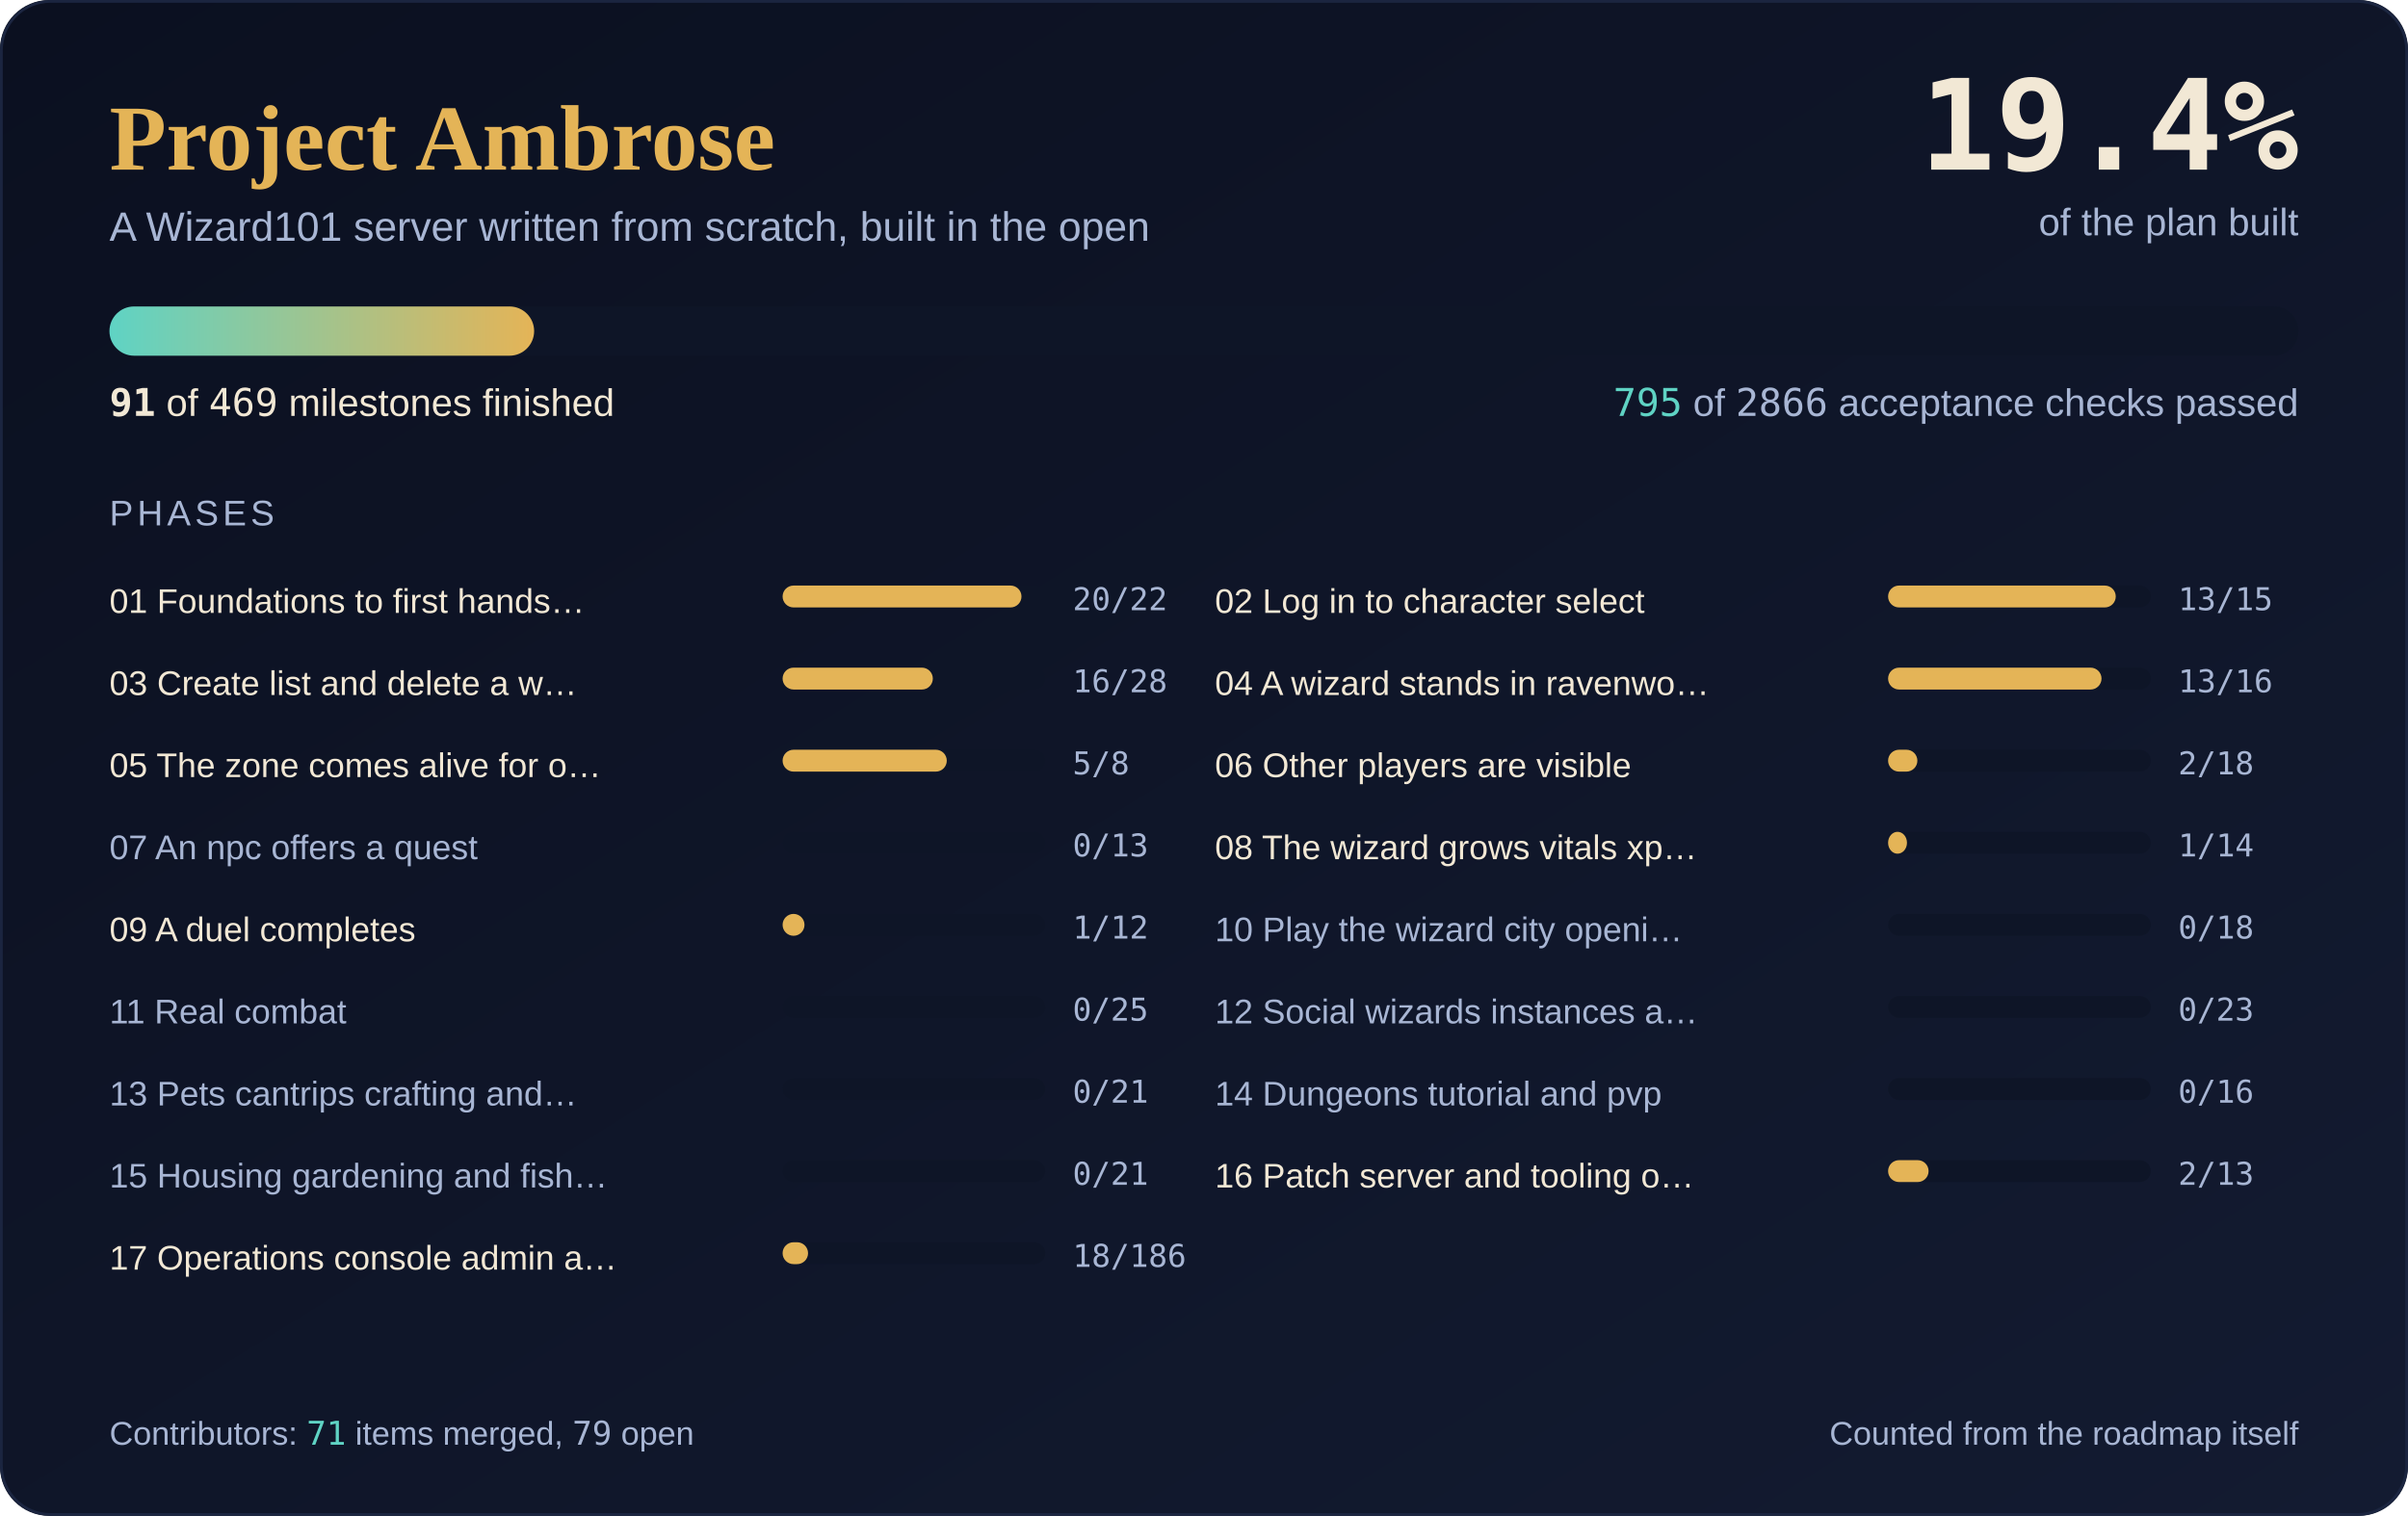
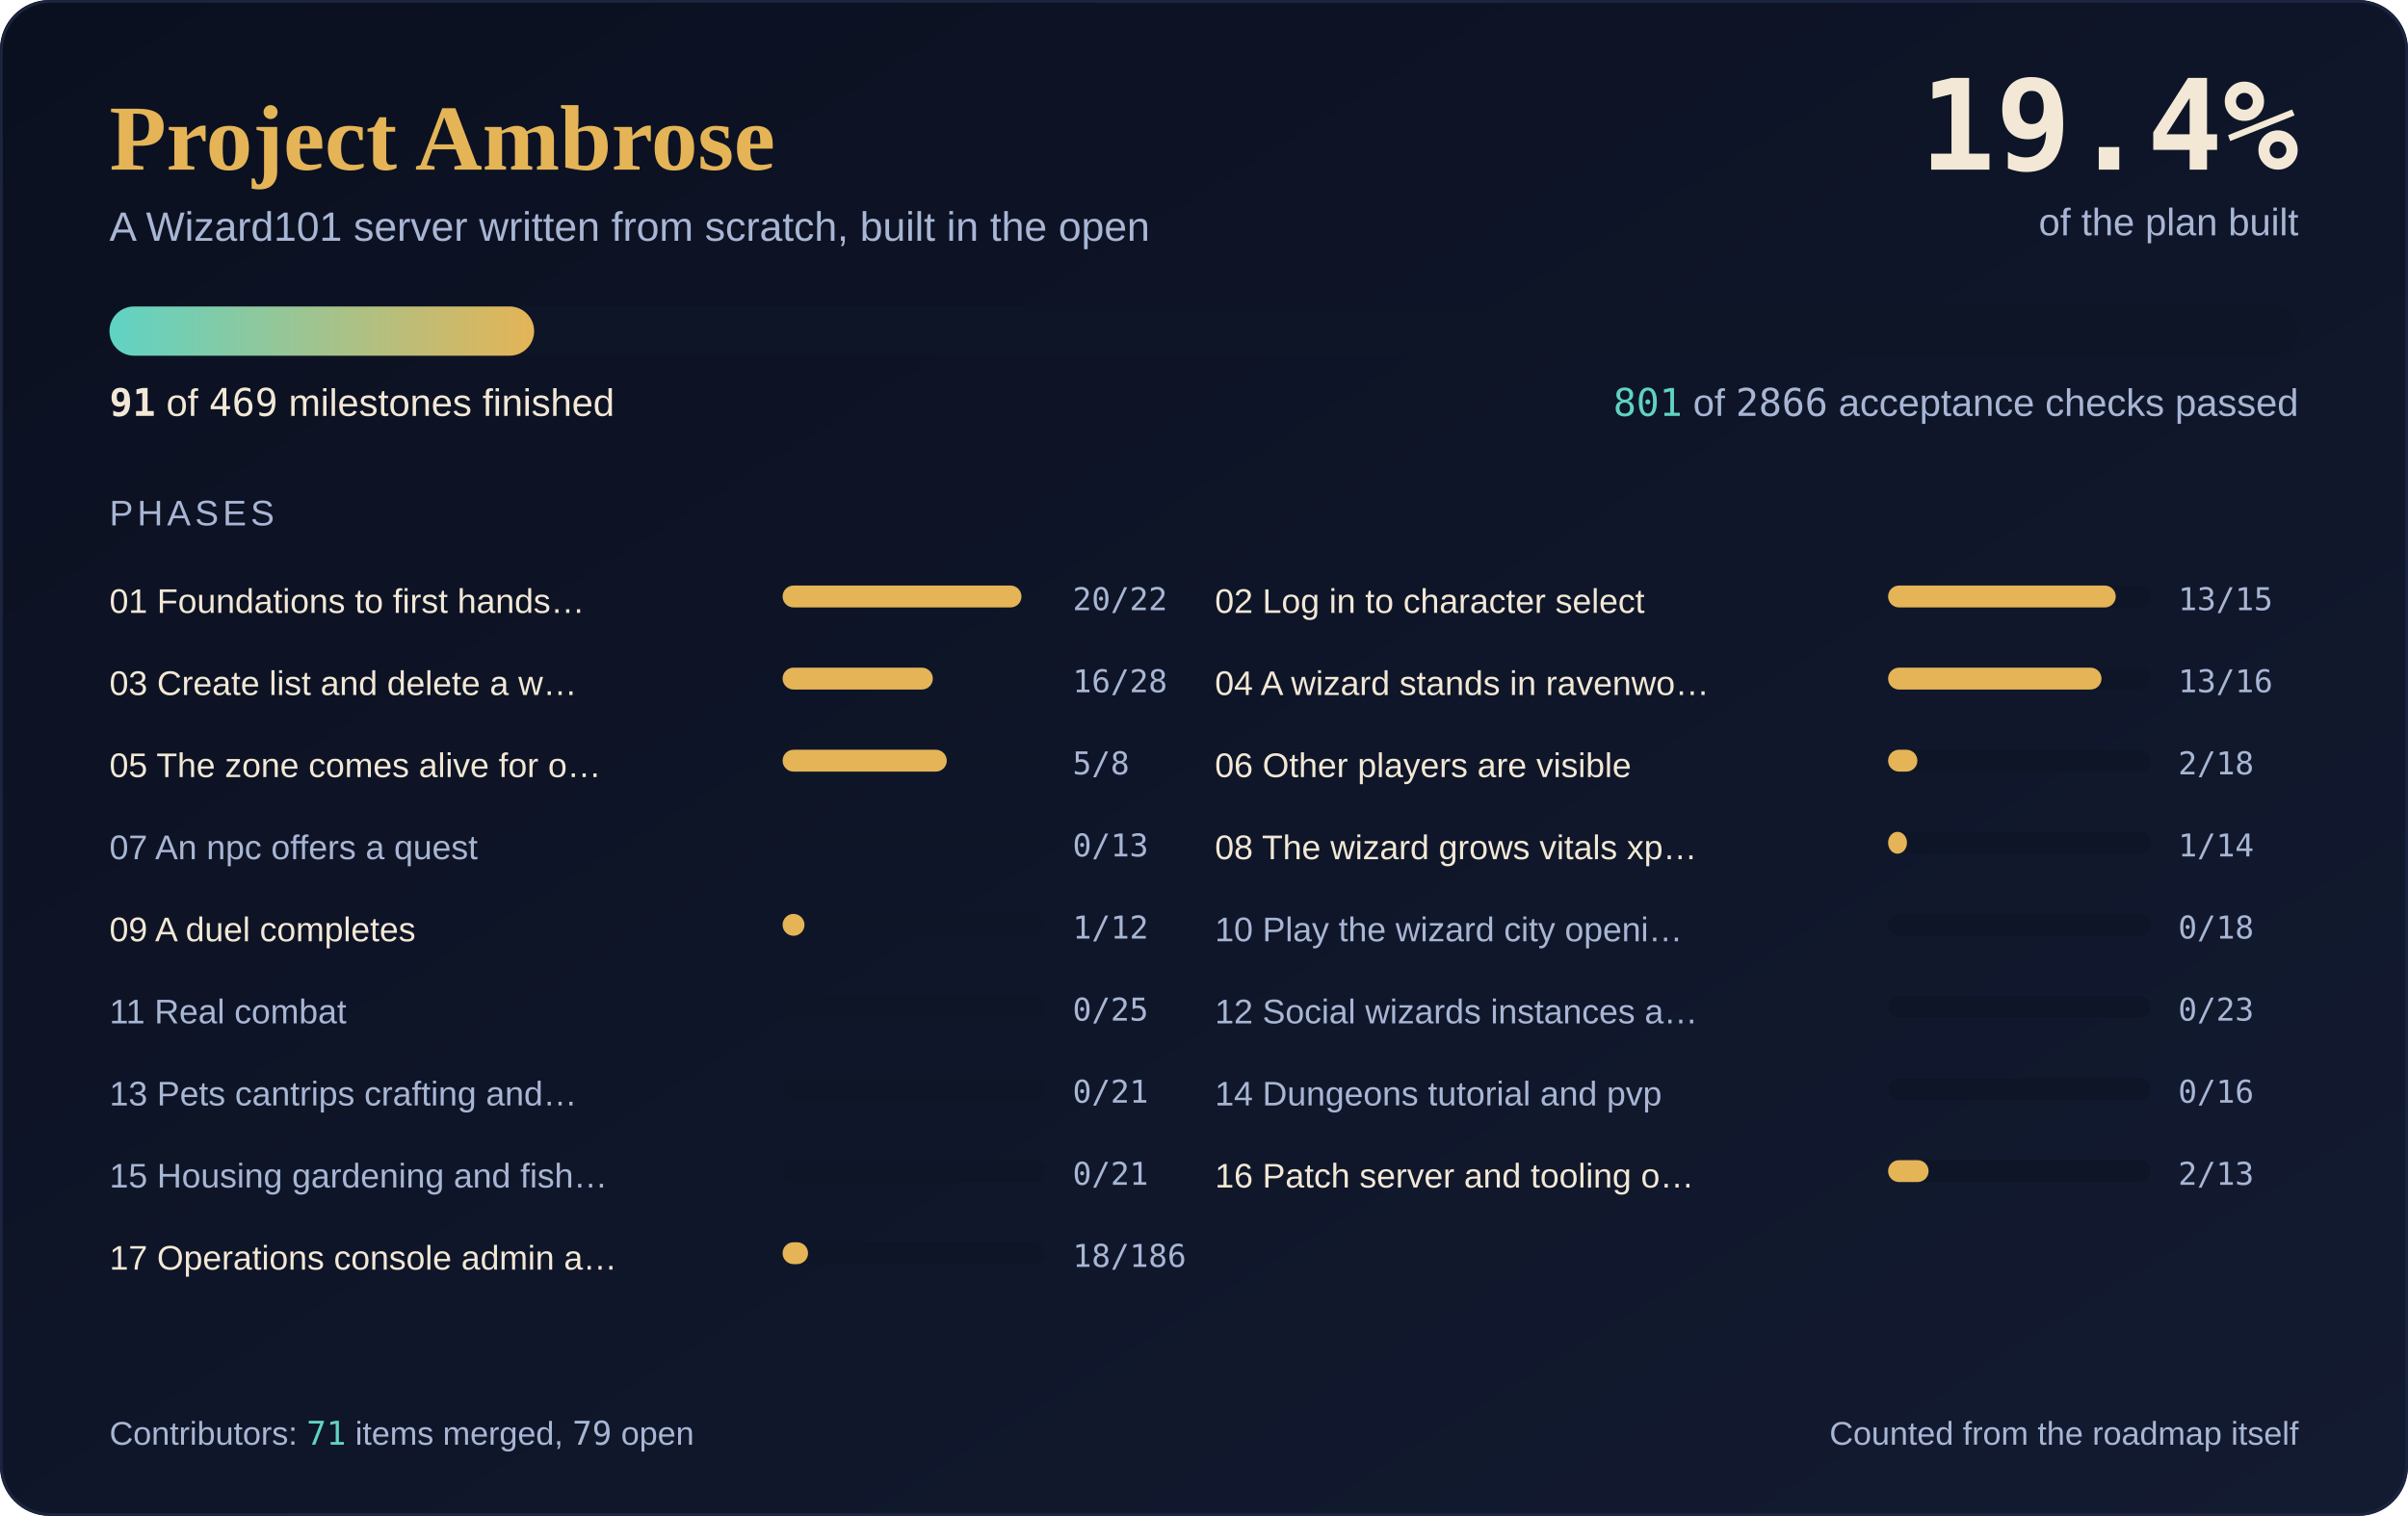
<svg xmlns="http://www.w3.org/2000/svg" width="880" height="554" viewBox="0 0 880 554" role="img" aria-label="Project Ambrose progress: 91 of 469 milestones complete, 19.4 percent">
  <defs>
    <linearGradient id="sky" x1="0" y1="0" x2="1" y2="1">
      <stop offset="0" stop-color="#0B1020" />
      <stop offset="1" stop-color="#131B31" />
    </linearGradient>
    <linearGradient id="fill" x1="0" y1="0" x2="1" y2="0">
      <stop offset="0" stop-color="#5FD3C4" />
      <stop offset="1" stop-color="#E4B457" />
    </linearGradient>
  </defs>
  <rect width="880" height="554" rx="18" fill="url(#sky)" />
  <rect x="0.5" y="0.5" width="879" height="553" rx="18" fill="none" stroke="#1B2540" />
  <text x="40" y="62" font-family="'Cormorant Garamond', Georgia, 'Times New Roman', serif" font-size="34" font-weight="600" fill="#E4B457">Project Ambrose</text>
  <text x="40" y="88" font-family="Karla, 'Segoe UI', 'Helvetica Neue', Arial, sans-serif" font-size="15" fill="#A8B6D4">A Wizard101 server written from scratch, built in the open</text>
  <text x="840" y="62" text-anchor="end" font-family="'JetBrains Mono', Consolas, 'DejaVu Sans Mono', monospace" font-size="46" font-weight="700" fill="#F2E8D5">19.4%</text>
  <text x="840" y="86" text-anchor="end" font-family="Karla, 'Segoe UI', 'Helvetica Neue', Arial, sans-serif" font-size="14" fill="#A8B6D4">of the plan built</text>
  <rect x="40" y="112" width="800" height="18" rx="9.0" fill="#0E1527" />
  <rect x="40" y="112" width="155.2" height="18" rx="9.0" fill="url(#fill)" />
  <text x="40" y="152" font-family="Karla, 'Segoe UI', 'Helvetica Neue', Arial, sans-serif" font-size="14" fill="#F2E8D5">
    <tspan font-family="'JetBrains Mono', Consolas, 'DejaVu Sans Mono', monospace" font-weight="700">91</tspan> of <tspan font-family="'JetBrains Mono', Consolas, 'DejaVu Sans Mono', monospace">469</tspan> milestones finished</text>
  <text x="840" y="152" text-anchor="end" font-family="Karla, 'Segoe UI', 'Helvetica Neue', Arial, sans-serif" font-size="14" fill="#A8B6D4">
-     <tspan font-family="'JetBrains Mono', Consolas, 'DejaVu Sans Mono', monospace" fill="#5FD3C4">795</tspan> of <tspan font-family="'JetBrains Mono', Consolas, 'DejaVu Sans Mono', monospace">2866</tspan> acceptance checks passed</text>
+     <tspan font-family="'JetBrains Mono', Consolas, 'DejaVu Sans Mono', monospace" fill="#5FD3C4">801</tspan> of <tspan font-family="'JetBrains Mono', Consolas, 'DejaVu Sans Mono', monospace">2866</tspan> acceptance checks passed</text>
  <text x="40" y="192" font-family="Karla, 'Segoe UI', 'Helvetica Neue', Arial, sans-serif" font-size="13" fill="#A8B6D4" letter-spacing="1.5">PHASES</text>
  <text x="40" y="224" font-family="Karla, 'Segoe UI', 'Helvetica Neue', Arial, sans-serif" font-size="12.5" fill="#F2E8D5">01 Foundations to first hands…</text>
  <rect x="286" y="214" width="96" height="8" rx="4.0" fill="#0E1527" />
  <rect x="286" y="214" width="87.3" height="8" rx="4.0" fill="#E4B457" />
  <text x="392" y="223" font-family="'JetBrains Mono', Consolas, 'DejaVu Sans Mono', monospace" font-size="11.5" fill="#A8B6D4">20/22</text>
  <text x="444" y="224" font-family="Karla, 'Segoe UI', 'Helvetica Neue', Arial, sans-serif" font-size="12.5" fill="#F2E8D5">02 Log in to character select</text>
  <rect x="690" y="214" width="96" height="8" rx="4.0" fill="#0E1527" />
  <rect x="690" y="214" width="83.2" height="8" rx="4.0" fill="#E4B457" />
  <text x="796" y="223" font-family="'JetBrains Mono', Consolas, 'DejaVu Sans Mono', monospace" font-size="11.5" fill="#A8B6D4">13/15</text>
  <text x="40" y="254" font-family="Karla, 'Segoe UI', 'Helvetica Neue', Arial, sans-serif" font-size="12.5" fill="#F2E8D5">03 Create list and delete a w…</text>
  <rect x="286" y="244" width="96" height="8" rx="4.0" fill="#0E1527" />
  <rect x="286" y="244" width="54.9" height="8" rx="4.0" fill="#E4B457" />
  <text x="392" y="253" font-family="'JetBrains Mono', Consolas, 'DejaVu Sans Mono', monospace" font-size="11.5" fill="#A8B6D4">16/28</text>
  <text x="444" y="254" font-family="Karla, 'Segoe UI', 'Helvetica Neue', Arial, sans-serif" font-size="12.5" fill="#F2E8D5">04 A wizard stands in ravenwo…</text>
  <rect x="690" y="244" width="96" height="8" rx="4.0" fill="#0E1527" />
  <rect x="690" y="244" width="78.0" height="8" rx="4.0" fill="#E4B457" />
  <text x="796" y="253" font-family="'JetBrains Mono', Consolas, 'DejaVu Sans Mono', monospace" font-size="11.5" fill="#A8B6D4">13/16</text>
  <text x="40" y="284" font-family="Karla, 'Segoe UI', 'Helvetica Neue', Arial, sans-serif" font-size="12.5" fill="#F2E8D5">05 The zone comes alive for o…</text>
  <rect x="286" y="274" width="96" height="8" rx="4.0" fill="#0E1527" />
  <rect x="286" y="274" width="60.0" height="8" rx="4.0" fill="#E4B457" />
  <text x="392" y="283" font-family="'JetBrains Mono', Consolas, 'DejaVu Sans Mono', monospace" font-size="11.5" fill="#A8B6D4">5/8</text>
  <text x="444" y="284" font-family="Karla, 'Segoe UI', 'Helvetica Neue', Arial, sans-serif" font-size="12.5" fill="#F2E8D5">06 Other players are visible</text>
  <rect x="690" y="274" width="96" height="8" rx="4.0" fill="#0E1527" />
  <rect x="690" y="274" width="10.7" height="8" rx="4.0" fill="#E4B457" />
  <text x="796" y="283" font-family="'JetBrains Mono', Consolas, 'DejaVu Sans Mono', monospace" font-size="11.5" fill="#A8B6D4">2/18</text>
  <text x="40" y="314" font-family="Karla, 'Segoe UI', 'Helvetica Neue', Arial, sans-serif" font-size="12.5" fill="#A8B6D4">07 An npc offers a quest</text>
  <rect x="286" y="304" width="96" height="8" rx="4.0" fill="#0E1527" />
  <text x="392" y="313" font-family="'JetBrains Mono', Consolas, 'DejaVu Sans Mono', monospace" font-size="11.5" fill="#A8B6D4">0/13</text>
  <text x="444" y="314" font-family="Karla, 'Segoe UI', 'Helvetica Neue', Arial, sans-serif" font-size="12.5" fill="#F2E8D5">08 The wizard grows vitals xp…</text>
  <rect x="690" y="304" width="96" height="8" rx="4.0" fill="#0E1527" />
  <rect x="690" y="304" width="6.9" height="8" rx="4.0" fill="#E4B457" />
  <text x="796" y="313" font-family="'JetBrains Mono', Consolas, 'DejaVu Sans Mono', monospace" font-size="11.5" fill="#A8B6D4">1/14</text>
  <text x="40" y="344" font-family="Karla, 'Segoe UI', 'Helvetica Neue', Arial, sans-serif" font-size="12.5" fill="#F2E8D5">09 A duel completes</text>
  <rect x="286" y="334" width="96" height="8" rx="4.0" fill="#0E1527" />
  <rect x="286" y="334" width="8.0" height="8" rx="4.0" fill="#E4B457" />
  <text x="392" y="343" font-family="'JetBrains Mono', Consolas, 'DejaVu Sans Mono', monospace" font-size="11.5" fill="#A8B6D4">1/12</text>
  <text x="444" y="344" font-family="Karla, 'Segoe UI', 'Helvetica Neue', Arial, sans-serif" font-size="12.5" fill="#A8B6D4">10 Play the wizard city openi…</text>
  <rect x="690" y="334" width="96" height="8" rx="4.0" fill="#0E1527" />
  <text x="796" y="343" font-family="'JetBrains Mono', Consolas, 'DejaVu Sans Mono', monospace" font-size="11.5" fill="#A8B6D4">0/18</text>
  <text x="40" y="374" font-family="Karla, 'Segoe UI', 'Helvetica Neue', Arial, sans-serif" font-size="12.5" fill="#A8B6D4">11 Real combat</text>
  <rect x="286" y="364" width="96" height="8" rx="4.0" fill="#0E1527" />
  <text x="392" y="373" font-family="'JetBrains Mono', Consolas, 'DejaVu Sans Mono', monospace" font-size="11.5" fill="#A8B6D4">0/25</text>
  <text x="444" y="374" font-family="Karla, 'Segoe UI', 'Helvetica Neue', Arial, sans-serif" font-size="12.5" fill="#A8B6D4">12 Social wizards instances a…</text>
  <rect x="690" y="364" width="96" height="8" rx="4.0" fill="#0E1527" />
  <text x="796" y="373" font-family="'JetBrains Mono', Consolas, 'DejaVu Sans Mono', monospace" font-size="11.5" fill="#A8B6D4">0/23</text>
  <text x="40" y="404" font-family="Karla, 'Segoe UI', 'Helvetica Neue', Arial, sans-serif" font-size="12.5" fill="#A8B6D4">13 Pets cantrips crafting and…</text>
  <rect x="286" y="394" width="96" height="8" rx="4.0" fill="#0E1527" />
  <text x="392" y="403" font-family="'JetBrains Mono', Consolas, 'DejaVu Sans Mono', monospace" font-size="11.5" fill="#A8B6D4">0/21</text>
  <text x="444" y="404" font-family="Karla, 'Segoe UI', 'Helvetica Neue', Arial, sans-serif" font-size="12.5" fill="#A8B6D4">14 Dungeons tutorial and pvp</text>
  <rect x="690" y="394" width="96" height="8" rx="4.0" fill="#0E1527" />
  <text x="796" y="403" font-family="'JetBrains Mono', Consolas, 'DejaVu Sans Mono', monospace" font-size="11.5" fill="#A8B6D4">0/16</text>
  <text x="40" y="434" font-family="Karla, 'Segoe UI', 'Helvetica Neue', Arial, sans-serif" font-size="12.5" fill="#A8B6D4">15 Housing gardening and fish…</text>
  <rect x="286" y="424" width="96" height="8" rx="4.0" fill="#0E1527" />
  <text x="392" y="433" font-family="'JetBrains Mono', Consolas, 'DejaVu Sans Mono', monospace" font-size="11.5" fill="#A8B6D4">0/21</text>
  <text x="444" y="434" font-family="Karla, 'Segoe UI', 'Helvetica Neue', Arial, sans-serif" font-size="12.5" fill="#F2E8D5">16 Patch server and tooling o…</text>
  <rect x="690" y="424" width="96" height="8" rx="4.0" fill="#0E1527" />
  <rect x="690" y="424" width="14.8" height="8" rx="4.0" fill="#E4B457" />
  <text x="796" y="433" font-family="'JetBrains Mono', Consolas, 'DejaVu Sans Mono', monospace" font-size="11.5" fill="#A8B6D4">2/13</text>
  <text x="40" y="464" font-family="Karla, 'Segoe UI', 'Helvetica Neue', Arial, sans-serif" font-size="12.5" fill="#F2E8D5">17 Operations console admin a…</text>
  <rect x="286" y="454" width="96" height="8" rx="4.0" fill="#0E1527" />
  <rect x="286" y="454" width="9.3" height="8" rx="4.0" fill="#E4B457" />
  <text x="392" y="463" font-family="'JetBrains Mono', Consolas, 'DejaVu Sans Mono', monospace" font-size="11.5" fill="#A8B6D4">18/186</text>
  <text x="40" y="528" font-family="Karla, 'Segoe UI', 'Helvetica Neue', Arial, sans-serif" font-size="12" fill="#A8B6D4">Contributors: <tspan font-family="'JetBrains Mono', Consolas, 'DejaVu Sans Mono', monospace" fill="#5FD3C4">71</tspan> items merged, <tspan font-family="'JetBrains Mono', Consolas, 'DejaVu Sans Mono', monospace">79</tspan> open</text>
  <text x="840" y="528" text-anchor="end" font-family="Karla, 'Segoe UI', 'Helvetica Neue', Arial, sans-serif" font-size="12" fill="#A8B6D4">Counted from the roadmap itself</text>
</svg>
